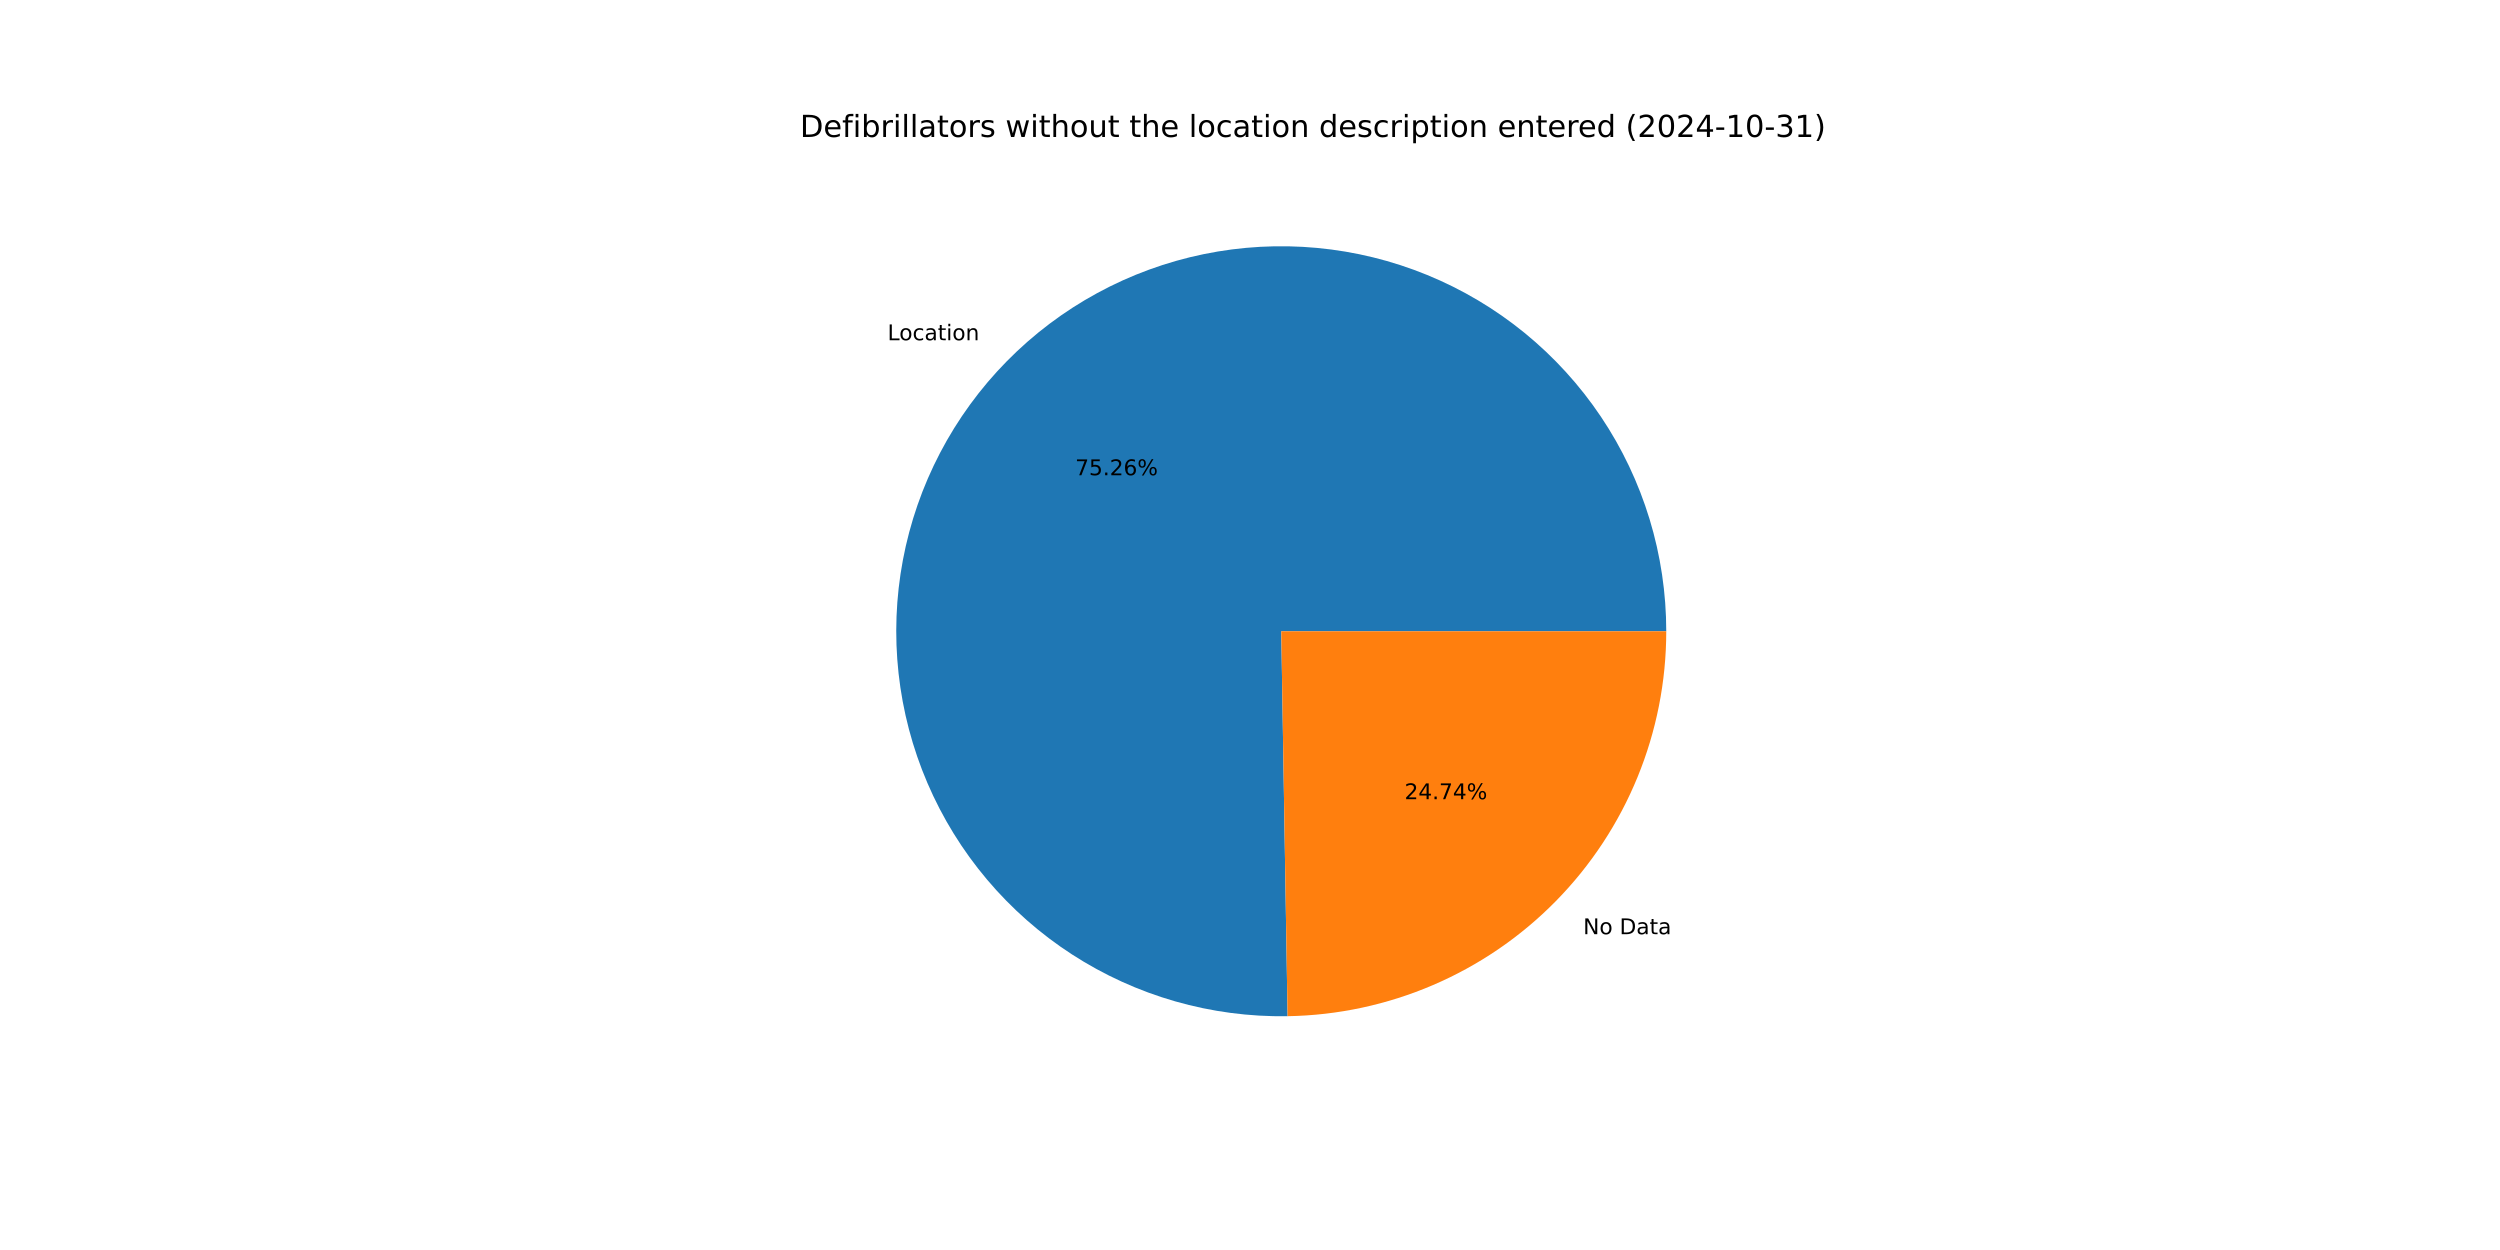
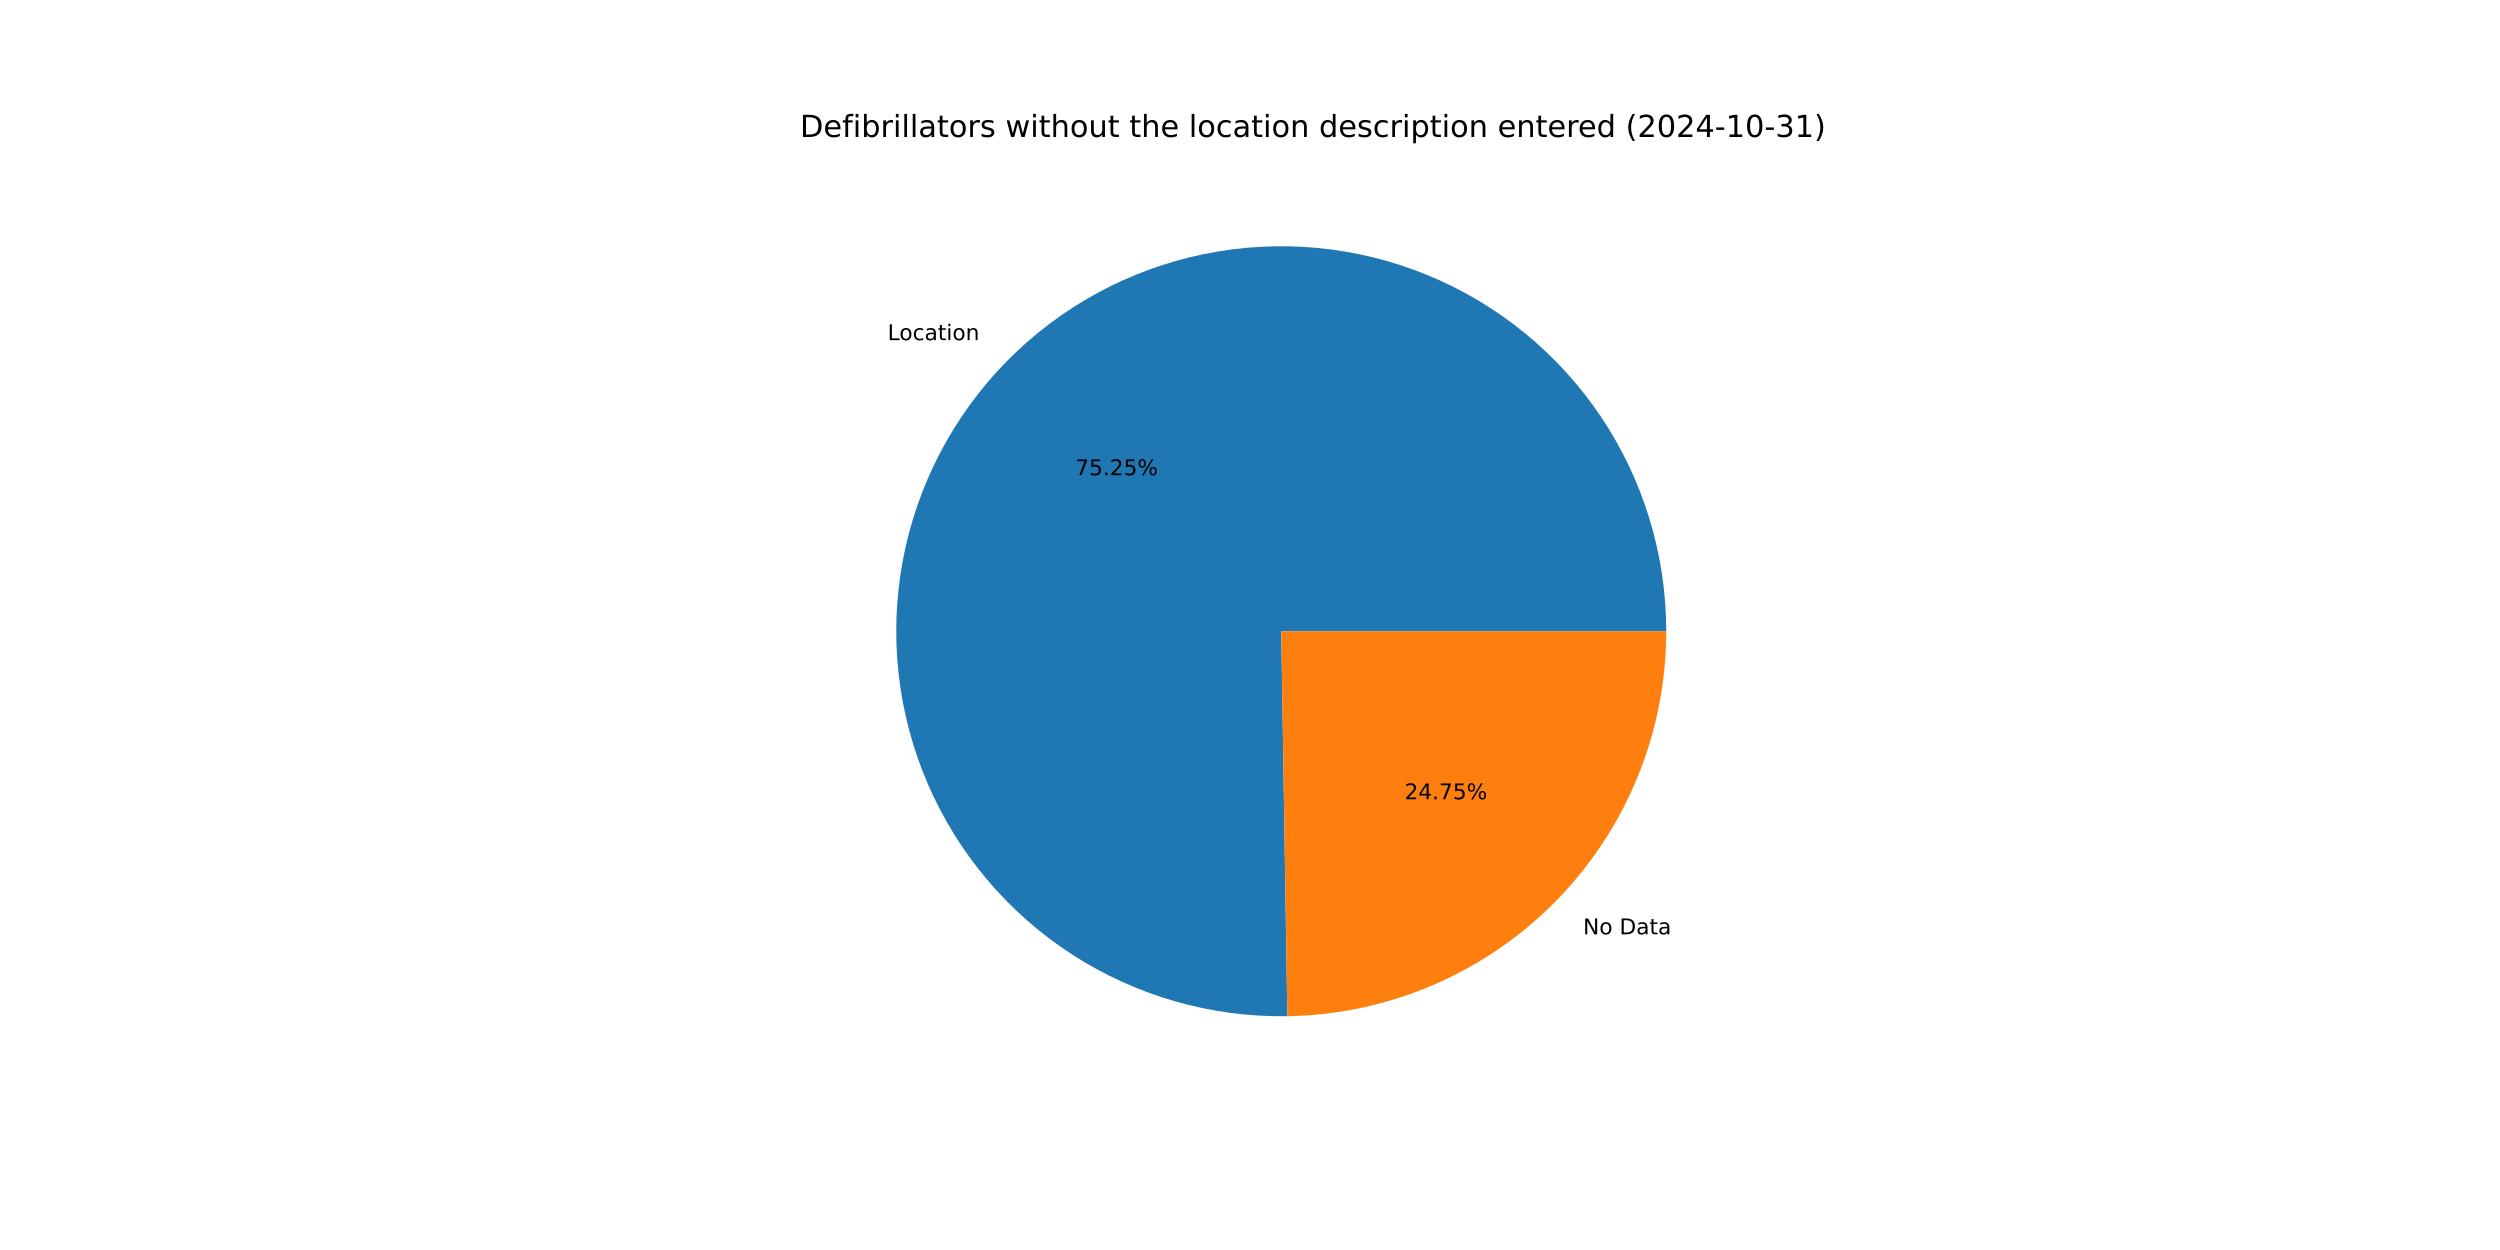
<svg xmlns="http://www.w3.org/2000/svg" xmlns:xlink="http://www.w3.org/1999/xlink" width="1152pt" height="576pt" viewBox="0 0 1152 576" version="1.1">
  <defs>
    <style type="text/css">*{stroke-linejoin: round; stroke-linecap: butt}</style>
  </defs>
  <g id="figure_1">
    <g id="patch_1">
      <path d="M 0 576  L 1152 576  L 1152 0  L 0 0  z " style="fill: #ffffff" />
    </g>
    <g id="axes_1">
      <g id="patch_2">
-         <path d="M 767.808 290.88  C 767.808 273.371 765.216 255.957 760.116 239.207  C 755.016 222.456 747.464 206.553 737.706 192.014  C 727.949 177.476 716.092 164.462 702.523 153.395  C 688.954 142.329 673.821 133.333 657.617 126.699  C 641.413 120.065 624.315 115.866 606.882 114.239  C 589.448 112.613 571.869 113.576 554.717 117.098  C 537.566 120.619 521.029 126.661 505.647 135.026  C 490.265 143.39 476.206 153.987 463.927 166.469  C 451.648 178.951 441.284 193.183 433.173 208.701  C 425.063 224.219 419.294 240.852 416.054 258.059  C 412.815 275.266 412.141 292.859 414.054 310.263  C 415.967 327.668 420.446 344.694 427.346 360.787  C 434.246 376.88 443.49 391.863 454.777 405.248  C 466.065 418.634 479.272 430.275 493.97 439.792  C 508.667 449.309 524.692 456.599 541.524 461.422  C 558.356 466.246 575.809 468.552 593.317 468.264  L 590.4 290.88  z " style="fill: #1f77b4" />
+         <path d="M 767.808 290.88  C 767.808 273.373 765.216 255.961 760.118 239.213  C 755.019 222.464 747.469 206.563 737.714 192.025  C 727.958 177.488 716.104 164.474 702.538 153.408  C 688.972 142.341 673.842 133.344 657.641 126.708  C 641.44 120.073 624.345 115.872 606.914 114.242  C 589.482 112.613 571.906 113.572 554.755 117.09  C 537.605 120.607 521.069 126.644 505.687 135.004  C 490.304 143.364 476.244 153.955 463.963 166.432  C 451.682 178.91 441.315 193.136 433.2 208.649  C 425.085 224.163 419.311 240.792 416.066 257.996  C 412.821 275.2 412.14 292.79 414.046 310.193  C 415.952 327.596 420.424 344.622 427.315 360.716  C 434.207 376.81 443.443 391.795 454.723 405.184  C 466.003 418.573 479.203 430.219 493.894 439.743  C 508.584 449.266 524.604 456.563 541.431 461.396  C 558.258 466.228 575.708 468.543 593.213 468.266  L 590.4 290.88  z " style="fill: #1f77b4" />
      </g>
      <g id="patch_3">
-         <path d="M 593.317 468.264  C 639.84 467.499 684.244 448.461 716.873 415.291  C 749.503 382.12 767.808 337.409 767.808 290.88  L 590.4 290.88  z " style="fill: #ff7f0e" />
+         <path d="M 593.213 468.266  C 639.755 467.528 684.185 448.501 716.837 415.328  C 749.489 382.154 767.808 337.427 767.808 290.88  L 590.4 290.88  z " style="fill: #ff7f0e" />
      </g>
      <g id="matplotlib.axis_1" />
      <g id="matplotlib.axis_2" />
      <g id="text_1">
-         <g transform="translate(408.9824 156.7873) scale(0.1 -0.1)">
+         <g transform="translate(409.0222 156.7469) scale(0.1 -0.1)">
          <defs>
            <path id="DejaVuSans-4c" d="M 628 4666  L 1259 4666  L 1259 531  L 3531 531  L 3531 0  L 628 0  L 628 4666  z " transform="scale(0.015625)" />
            <path id="DejaVuSans-6f" d="M 1959 3097  Q 1497 3097 1228 2736  Q 959 2375 959 1747  Q 959 1119 1226 758  Q 1494 397 1959 397  Q 2419 397 2687 759  Q 2956 1122 2956 1747  Q 2956 2369 2687 2733  Q 2419 3097 1959 3097  z M 1959 3584  Q 2709 3584 3137 3096  Q 3566 2609 3566 1747  Q 3566 888 3137 398  Q 2709 -91 1959 -91  Q 1206 -91 779 398  Q 353 888 353 1747  Q 353 2609 779 3096  Q 1206 3584 1959 3584  z " transform="scale(0.015625)" />
            <path id="DejaVuSans-63" d="M 3122 3366  L 3122 2828  Q 2878 2963 2633 3030  Q 2388 3097 2138 3097  Q 1578 3097 1268 2742  Q 959 2388 959 1747  Q 959 1106 1268 751  Q 1578 397 2138 397  Q 2388 397 2633 464  Q 2878 531 3122 666  L 3122 134  Q 2881 22 2623 -34  Q 2366 -91 2075 -91  Q 1284 -91 818 406  Q 353 903 353 1747  Q 353 2603 823 3093  Q 1294 3584 2113 3584  Q 2378 3584 2631 3529  Q 2884 3475 3122 3366  z " transform="scale(0.015625)" />
            <path id="DejaVuSans-61" d="M 2194 1759  Q 1497 1759 1228 1600  Q 959 1441 959 1056  Q 959 750 1161 570  Q 1363 391 1709 391  Q 2188 391 2477 730  Q 2766 1069 2766 1631  L 2766 1759  L 2194 1759  z M 3341 1997  L 3341 0  L 2766 0  L 2766 531  Q 2569 213 2275 61  Q 1981 -91 1556 -91  Q 1019 -91 701 211  Q 384 513 384 1019  Q 384 1609 779 1909  Q 1175 2209 1959 2209  L 2766 2209  L 2766 2266  Q 2766 2663 2505 2880  Q 2244 3097 1772 3097  Q 1472 3097 1187 3025  Q 903 2953 641 2809  L 641 3341  Q 956 3463 1253 3523  Q 1550 3584 1831 3584  Q 2591 3584 2966 3190  Q 3341 2797 3341 1997  z " transform="scale(0.015625)" />
            <path id="DejaVuSans-74" d="M 1172 4494  L 1172 3500  L 2356 3500  L 2356 3053  L 1172 3053  L 1172 1153  Q 1172 725 1289 603  Q 1406 481 1766 481  L 2356 481  L 2356 0  L 1766 0  Q 1100 0 847 248  Q 594 497 594 1153  L 594 3053  L 172 3053  L 172 3500  L 594 3500  L 594 4494  L 1172 4494  z " transform="scale(0.015625)" />
            <path id="DejaVuSans-69" d="M 603 3500  L 1178 3500  L 1178 0  L 603 0  L 603 3500  z M 603 4863  L 1178 4863  L 1178 4134  L 603 4134  L 603 4863  z " transform="scale(0.015625)" />
            <path id="DejaVuSans-6e" d="M 3513 2113  L 3513 0  L 2938 0  L 2938 2094  Q 2938 2591 2744 2837  Q 2550 3084 2163 3084  Q 1697 3084 1428 2787  Q 1159 2491 1159 1978  L 1159 0  L 581 0  L 581 3500  L 1159 3500  L 1159 2956  Q 1366 3272 1645 3428  Q 1925 3584 2291 3584  Q 2894 3584 3203 3211  Q 3513 2838 3513 2113  z " transform="scale(0.015625)" />
          </defs>
          <use xlink:href="#DejaVuSans-4c" />
          <use xlink:href="#DejaVuSans-6f" x="53.963" />
          <use xlink:href="#DejaVuSans-63" x="115.145" />
          <use xlink:href="#DejaVuSans-61" x="170.125" />
          <use xlink:href="#DejaVuSans-74" x="231.404" />
          <use xlink:href="#DejaVuSans-69" x="270.613" />
          <use xlink:href="#DejaVuSans-6f" x="298.396" />
          <use xlink:href="#DejaVuSans-6e" x="359.578" />
        </g>
      </g>
      <g id="text_2">
-         <g transform="translate(495.4511 218.9928) scale(0.1 -0.1)">
+         <g transform="translate(495.4728 218.9707) scale(0.1 -0.1)">
          <defs>
            <path id="DejaVuSans-37" d="M 525 4666  L 3525 4666  L 3525 4397  L 1831 0  L 1172 0  L 2766 4134  L 525 4134  L 525 4666  z " transform="scale(0.015625)" />
            <path id="DejaVuSans-35" d="M 691 4666  L 3169 4666  L 3169 4134  L 1269 4134  L 1269 2991  Q 1406 3038 1543 3061  Q 1681 3084 1819 3084  Q 2600 3084 3056 2656  Q 3513 2228 3513 1497  Q 3513 744 3044 326  Q 2575 -91 1722 -91  Q 1428 -91 1123 -41  Q 819 9 494 109  L 494 744  Q 775 591 1075 516  Q 1375 441 1709 441  Q 2250 441 2565 725  Q 2881 1009 2881 1497  Q 2881 1984 2565 2268  Q 2250 2553 1709 2553  Q 1456 2553 1204 2497  Q 953 2441 691 2322  L 691 4666  z " transform="scale(0.015625)" />
            <path id="DejaVuSans-2e" d="M 684 794  L 1344 794  L 1344 0  L 684 0  L 684 794  z " transform="scale(0.015625)" />
            <path id="DejaVuSans-32" d="M 1228 531  L 3431 531  L 3431 0  L 469 0  L 469 531  Q 828 903 1448 1529  Q 2069 2156 2228 2338  Q 2531 2678 2651 2914  Q 2772 3150 2772 3378  Q 2772 3750 2511 3984  Q 2250 4219 1831 4219  Q 1534 4219 1204 4116  Q 875 4013 500 3803  L 500 4441  Q 881 4594 1212 4672  Q 1544 4750 1819 4750  Q 2544 4750 2975 4387  Q 3406 4025 3406 3419  Q 3406 3131 3298 2873  Q 3191 2616 2906 2266  Q 2828 2175 2409 1742  Q 1991 1309 1228 531  z " transform="scale(0.015625)" />
-             <path id="DejaVuSans-36" d="M 2113 2584  Q 1688 2584 1439 2293  Q 1191 2003 1191 1497  Q 1191 994 1439 701  Q 1688 409 2113 409  Q 2538 409 2786 701  Q 3034 994 3034 1497  Q 3034 2003 2786 2293  Q 2538 2584 2113 2584  z M 3366 4563  L 3366 3988  Q 3128 4100 2886 4159  Q 2644 4219 2406 4219  Q 1781 4219 1451 3797  Q 1122 3375 1075 2522  Q 1259 2794 1537 2939  Q 1816 3084 2150 3084  Q 2853 3084 3261 2657  Q 3669 2231 3669 1497  Q 3669 778 3244 343  Q 2819 -91 2113 -91  Q 1303 -91 875 529  Q 447 1150 447 2328  Q 447 3434 972 4092  Q 1497 4750 2381 4750  Q 2619 4750 2861 4703  Q 3103 4656 3366 4563  z " transform="scale(0.015625)" />
            <path id="DejaVuSans-25" d="M 4653 2053  Q 4381 2053 4226 1822  Q 4072 1591 4072 1178  Q 4072 772 4226 539  Q 4381 306 4653 306  Q 4919 306 5073 539  Q 5228 772 5228 1178  Q 5228 1588 5073 1820  Q 4919 2053 4653 2053  z M 4653 2450  Q 5147 2450 5437 2106  Q 5728 1763 5728 1178  Q 5728 594 5436 251  Q 5144 -91 4653 -91  Q 4153 -91 3862 251  Q 3572 594 3572 1178  Q 3572 1766 3864 2108  Q 4156 2450 4653 2450  z M 1428 4353  Q 1159 4353 1004 4120  Q 850 3888 850 3481  Q 850 3069 1003 2837  Q 1156 2606 1428 2606  Q 1700 2606 1854 2837  Q 2009 3069 2009 3481  Q 2009 3884 1853 4118  Q 1697 4353 1428 4353  z M 4250 4750  L 4750 4750  L 1831 -91  L 1331 -91  L 4250 4750  z M 1428 4750  Q 1922 4750 2215 4408  Q 2509 4066 2509 3481  Q 2509 2891 2217 2550  Q 1925 2209 1428 2209  Q 931 2209 642 2551  Q 353 2894 353 3481  Q 353 4063 643 4406  Q 934 4750 1428 4750  z " transform="scale(0.015625)" />
          </defs>
          <use xlink:href="#DejaVuSans-37" />
          <use xlink:href="#DejaVuSans-35" x="63.623" />
          <use xlink:href="#DejaVuSans-2e" x="127.246" />
          <use xlink:href="#DejaVuSans-32" x="159.033" />
-           <use xlink:href="#DejaVuSans-36" x="222.656" />
+           <use xlink:href="#DejaVuSans-35" x="222.656" />
          <use xlink:href="#DejaVuSans-25" x="286.279" />
        </g>
      </g>
      <g id="text_3">
-         <g transform="translate(729.5207 430.4914) scale(0.1 -0.1)">
+         <g transform="translate(729.4809 430.5319) scale(0.1 -0.1)">
          <defs>
            <path id="DejaVuSans-4e" d="M 628 4666  L 1478 4666  L 3547 763  L 3547 4666  L 4159 4666  L 4159 0  L 3309 0  L 1241 3903  L 1241 0  L 628 0  L 628 4666  z " transform="scale(0.015625)" />
            <path id="DejaVuSans-20" transform="scale(0.015625)" />
            <path id="DejaVuSans-44" d="M 1259 4147  L 1259 519  L 2022 519  Q 2988 519 3436 956  Q 3884 1394 3884 2338  Q 3884 3275 3436 3711  Q 2988 4147 2022 4147  L 1259 4147  z M 628 4666  L 1925 4666  Q 3281 4666 3915 4102  Q 4550 3538 4550 2338  Q 4550 1131 3912 565  Q 3275 0 1925 0  L 628 0  L 628 4666  z " transform="scale(0.015625)" />
          </defs>
          <use xlink:href="#DejaVuSans-4e" />
          <use xlink:href="#DejaVuSans-6f" x="74.805" />
          <use xlink:href="#DejaVuSans-20" x="135.986" />
          <use xlink:href="#DejaVuSans-44" x="167.773" />
          <use xlink:href="#DejaVuSans-61" x="244.775" />
          <use xlink:href="#DejaVuSans-74" x="306.055" />
          <use xlink:href="#DejaVuSans-61" x="345.264" />
        </g>
      </g>
      <g id="text_4">
-         <g transform="translate(647.2192 368.2859) scale(0.1 -0.1)">
+         <g transform="translate(647.1975 368.308) scale(0.1 -0.1)">
          <defs>
            <path id="DejaVuSans-34" d="M 2419 4116  L 825 1625  L 2419 1625  L 2419 4116  z M 2253 4666  L 3047 4666  L 3047 1625  L 3713 1625  L 3713 1100  L 3047 1100  L 3047 0  L 2419 0  L 2419 1100  L 313 1100  L 313 1709  L 2253 4666  z " transform="scale(0.015625)" />
          </defs>
          <use xlink:href="#DejaVuSans-32" />
          <use xlink:href="#DejaVuSans-34" x="63.623" />
          <use xlink:href="#DejaVuSans-2e" x="127.246" />
          <use xlink:href="#DejaVuSans-37" x="159.033" />
-           <use xlink:href="#DejaVuSans-34" x="222.656" />
+           <use xlink:href="#DejaVuSans-35" x="222.656" />
          <use xlink:href="#DejaVuSans-25" x="286.279" />
        </g>
      </g>
      <g id="text_5">
        <g transform="translate(368.64 63.12) scale(0.14 -0.14)">
          <defs>
            <path id="DejaVuSans-65" d="M 3597 1894  L 3597 1613  L 953 1613  Q 991 1019 1311 708  Q 1631 397 2203 397  Q 2534 397 2845 478  Q 3156 559 3463 722  L 3463 178  Q 3153 47 2828 -22  Q 2503 -91 2169 -91  Q 1331 -91 842 396  Q 353 884 353 1716  Q 353 2575 817 3079  Q 1281 3584 2069 3584  Q 2775 3584 3186 3129  Q 3597 2675 3597 1894  z M 3022 2063  Q 3016 2534 2758 2815  Q 2500 3097 2075 3097  Q 1594 3097 1305 2825  Q 1016 2553 972 2059  L 3022 2063  z " transform="scale(0.015625)" />
            <path id="DejaVuSans-66" d="M 2375 4863  L 2375 4384  L 1825 4384  Q 1516 4384 1395 4259  Q 1275 4134 1275 3809  L 1275 3500  L 2222 3500  L 2222 3053  L 1275 3053  L 1275 0  L 697 0  L 697 3053  L 147 3053  L 147 3500  L 697 3500  L 697 3744  Q 697 4328 969 4595  Q 1241 4863 1831 4863  L 2375 4863  z " transform="scale(0.015625)" />
            <path id="DejaVuSans-62" d="M 3116 1747  Q 3116 2381 2855 2742  Q 2594 3103 2138 3103  Q 1681 3103 1420 2742  Q 1159 2381 1159 1747  Q 1159 1113 1420 752  Q 1681 391 2138 391  Q 2594 391 2855 752  Q 3116 1113 3116 1747  z M 1159 2969  Q 1341 3281 1617 3432  Q 1894 3584 2278 3584  Q 2916 3584 3314 3078  Q 3713 2572 3713 1747  Q 3713 922 3314 415  Q 2916 -91 2278 -91  Q 1894 -91 1617 61  Q 1341 213 1159 525  L 1159 0  L 581 0  L 581 4863  L 1159 4863  L 1159 2969  z " transform="scale(0.015625)" />
            <path id="DejaVuSans-72" d="M 2631 2963  Q 2534 3019 2420 3045  Q 2306 3072 2169 3072  Q 1681 3072 1420 2755  Q 1159 2438 1159 1844  L 1159 0  L 581 0  L 581 3500  L 1159 3500  L 1159 2956  Q 1341 3275 1631 3429  Q 1922 3584 2338 3584  Q 2397 3584 2469 3576  Q 2541 3569 2628 3553  L 2631 2963  z " transform="scale(0.015625)" />
            <path id="DejaVuSans-6c" d="M 603 4863  L 1178 4863  L 1178 0  L 603 0  L 603 4863  z " transform="scale(0.015625)" />
            <path id="DejaVuSans-73" d="M 2834 3397  L 2834 2853  Q 2591 2978 2328 3040  Q 2066 3103 1784 3103  Q 1356 3103 1142 2972  Q 928 2841 928 2578  Q 928 2378 1081 2264  Q 1234 2150 1697 2047  L 1894 2003  Q 2506 1872 2764 1633  Q 3022 1394 3022 966  Q 3022 478 2636 193  Q 2250 -91 1575 -91  Q 1294 -91 989 -36  Q 684 19 347 128  L 347 722  Q 666 556 975 473  Q 1284 391 1588 391  Q 1994 391 2212 530  Q 2431 669 2431 922  Q 2431 1156 2273 1281  Q 2116 1406 1581 1522  L 1381 1569  Q 847 1681 609 1914  Q 372 2147 372 2553  Q 372 3047 722 3315  Q 1072 3584 1716 3584  Q 2034 3584 2315 3537  Q 2597 3491 2834 3397  z " transform="scale(0.015625)" />
            <path id="DejaVuSans-77" d="M 269 3500  L 844 3500  L 1563 769  L 2278 3500  L 2956 3500  L 3675 769  L 4391 3500  L 4966 3500  L 4050 0  L 3372 0  L 2619 2869  L 1863 0  L 1184 0  L 269 3500  z " transform="scale(0.015625)" />
            <path id="DejaVuSans-68" d="M 3513 2113  L 3513 0  L 2938 0  L 2938 2094  Q 2938 2591 2744 2837  Q 2550 3084 2163 3084  Q 1697 3084 1428 2787  Q 1159 2491 1159 1978  L 1159 0  L 581 0  L 581 4863  L 1159 4863  L 1159 2956  Q 1366 3272 1645 3428  Q 1925 3584 2291 3584  Q 2894 3584 3203 3211  Q 3513 2838 3513 2113  z " transform="scale(0.015625)" />
            <path id="DejaVuSans-75" d="M 544 1381  L 544 3500  L 1119 3500  L 1119 1403  Q 1119 906 1312 657  Q 1506 409 1894 409  Q 2359 409 2629 706  Q 2900 1003 2900 1516  L 2900 3500  L 3475 3500  L 3475 0  L 2900 0  L 2900 538  Q 2691 219 2414 64  Q 2138 -91 1772 -91  Q 1169 -91 856 284  Q 544 659 544 1381  z M 1991 3584  L 1991 3584  z " transform="scale(0.015625)" />
            <path id="DejaVuSans-64" d="M 2906 2969  L 2906 4863  L 3481 4863  L 3481 0  L 2906 0  L 2906 525  Q 2725 213 2448 61  Q 2172 -91 1784 -91  Q 1150 -91 751 415  Q 353 922 353 1747  Q 353 2572 751 3078  Q 1150 3584 1784 3584  Q 2172 3584 2448 3432  Q 2725 3281 2906 2969  z M 947 1747  Q 947 1113 1208 752  Q 1469 391 1925 391  Q 2381 391 2643 752  Q 2906 1113 2906 1747  Q 2906 2381 2643 2742  Q 2381 3103 1925 3103  Q 1469 3103 1208 2742  Q 947 2381 947 1747  z " transform="scale(0.015625)" />
            <path id="DejaVuSans-70" d="M 1159 525  L 1159 -1331  L 581 -1331  L 581 3500  L 1159 3500  L 1159 2969  Q 1341 3281 1617 3432  Q 1894 3584 2278 3584  Q 2916 3584 3314 3078  Q 3713 2572 3713 1747  Q 3713 922 3314 415  Q 2916 -91 2278 -91  Q 1894 -91 1617 61  Q 1341 213 1159 525  z M 3116 1747  Q 3116 2381 2855 2742  Q 2594 3103 2138 3103  Q 1681 3103 1420 2742  Q 1159 2381 1159 1747  Q 1159 1113 1420 752  Q 1681 391 2138 391  Q 2594 391 2855 752  Q 3116 1113 3116 1747  z " transform="scale(0.015625)" />
            <path id="DejaVuSans-28" d="M 1984 4856  Q 1566 4138 1362 3434  Q 1159 2731 1159 2009  Q 1159 1288 1364 580  Q 1569 -128 1984 -844  L 1484 -844  Q 1016 -109 783 600  Q 550 1309 550 2009  Q 550 2706 781 3412  Q 1013 4119 1484 4856  L 1984 4856  z " transform="scale(0.015625)" />
            <path id="DejaVuSans-30" d="M 2034 4250  Q 1547 4250 1301 3770  Q 1056 3291 1056 2328  Q 1056 1369 1301 889  Q 1547 409 2034 409  Q 2525 409 2770 889  Q 3016 1369 3016 2328  Q 3016 3291 2770 3770  Q 2525 4250 2034 4250  z M 2034 4750  Q 2819 4750 3233 4129  Q 3647 3509 3647 2328  Q 3647 1150 3233 529  Q 2819 -91 2034 -91  Q 1250 -91 836 529  Q 422 1150 422 2328  Q 422 3509 836 4129  Q 1250 4750 2034 4750  z " transform="scale(0.015625)" />
            <path id="DejaVuSans-2d" d="M 313 2009  L 1997 2009  L 1997 1497  L 313 1497  L 313 2009  z " transform="scale(0.015625)" />
            <path id="DejaVuSans-31" d="M 794 531  L 1825 531  L 1825 4091  L 703 3866  L 703 4441  L 1819 4666  L 2450 4666  L 2450 531  L 3481 531  L 3481 0  L 794 0  L 794 531  z " transform="scale(0.015625)" />
            <path id="DejaVuSans-33" d="M 2597 2516  Q 3050 2419 3304 2112  Q 3559 1806 3559 1356  Q 3559 666 3084 287  Q 2609 -91 1734 -91  Q 1441 -91 1130 -33  Q 819 25 488 141  L 488 750  Q 750 597 1062 519  Q 1375 441 1716 441  Q 2309 441 2620 675  Q 2931 909 2931 1356  Q 2931 1769 2642 2001  Q 2353 2234 1838 2234  L 1294 2234  L 1294 2753  L 1863 2753  Q 2328 2753 2575 2939  Q 2822 3125 2822 3475  Q 2822 3834 2567 4026  Q 2313 4219 1838 4219  Q 1578 4219 1281 4162  Q 984 4106 628 3988  L 628 4550  Q 988 4650 1302 4700  Q 1616 4750 1894 4750  Q 2613 4750 3031 4423  Q 3450 4097 3450 3541  Q 3450 3153 3228 2886  Q 3006 2619 2597 2516  z " transform="scale(0.015625)" />
            <path id="DejaVuSans-29" d="M 513 4856  L 1013 4856  Q 1481 4119 1714 3412  Q 1947 2706 1947 2009  Q 1947 1309 1714 600  Q 1481 -109 1013 -844  L 513 -844  Q 928 -128 1133 580  Q 1338 1288 1338 2009  Q 1338 2731 1133 3434  Q 928 4138 513 4856  z " transform="scale(0.015625)" />
          </defs>
          <use xlink:href="#DejaVuSans-44" />
          <use xlink:href="#DejaVuSans-65" x="77.002" />
          <use xlink:href="#DejaVuSans-66" x="138.525" />
          <use xlink:href="#DejaVuSans-69" x="173.73" />
          <use xlink:href="#DejaVuSans-62" x="201.514" />
          <use xlink:href="#DejaVuSans-72" x="264.99" />
          <use xlink:href="#DejaVuSans-69" x="306.104" />
          <use xlink:href="#DejaVuSans-6c" x="333.887" />
          <use xlink:href="#DejaVuSans-6c" x="361.67" />
          <use xlink:href="#DejaVuSans-61" x="389.453" />
          <use xlink:href="#DejaVuSans-74" x="450.732" />
          <use xlink:href="#DejaVuSans-6f" x="489.941" />
          <use xlink:href="#DejaVuSans-72" x="551.123" />
          <use xlink:href="#DejaVuSans-73" x="592.236" />
          <use xlink:href="#DejaVuSans-20" x="644.336" />
          <use xlink:href="#DejaVuSans-77" x="676.123" />
          <use xlink:href="#DejaVuSans-69" x="757.91" />
          <use xlink:href="#DejaVuSans-74" x="785.693" />
          <use xlink:href="#DejaVuSans-68" x="824.902" />
          <use xlink:href="#DejaVuSans-6f" x="888.281" />
          <use xlink:href="#DejaVuSans-75" x="949.463" />
          <use xlink:href="#DejaVuSans-74" x="1012.842" />
          <use xlink:href="#DejaVuSans-20" x="1052.051" />
          <use xlink:href="#DejaVuSans-74" x="1083.838" />
          <use xlink:href="#DejaVuSans-68" x="1123.047" />
          <use xlink:href="#DejaVuSans-65" x="1186.426" />
          <use xlink:href="#DejaVuSans-20" x="1247.949" />
          <use xlink:href="#DejaVuSans-6c" x="1279.736" />
          <use xlink:href="#DejaVuSans-6f" x="1307.52" />
          <use xlink:href="#DejaVuSans-63" x="1368.701" />
          <use xlink:href="#DejaVuSans-61" x="1423.682" />
          <use xlink:href="#DejaVuSans-74" x="1484.961" />
          <use xlink:href="#DejaVuSans-69" x="1524.17" />
          <use xlink:href="#DejaVuSans-6f" x="1551.953" />
          <use xlink:href="#DejaVuSans-6e" x="1613.135" />
          <use xlink:href="#DejaVuSans-20" x="1676.514" />
          <use xlink:href="#DejaVuSans-64" x="1708.301" />
          <use xlink:href="#DejaVuSans-65" x="1771.777" />
          <use xlink:href="#DejaVuSans-73" x="1833.301" />
          <use xlink:href="#DejaVuSans-63" x="1885.4" />
          <use xlink:href="#DejaVuSans-72" x="1940.381" />
          <use xlink:href="#DejaVuSans-69" x="1981.494" />
          <use xlink:href="#DejaVuSans-70" x="2009.277" />
          <use xlink:href="#DejaVuSans-74" x="2072.754" />
          <use xlink:href="#DejaVuSans-69" x="2111.963" />
          <use xlink:href="#DejaVuSans-6f" x="2139.746" />
          <use xlink:href="#DejaVuSans-6e" x="2200.928" />
          <use xlink:href="#DejaVuSans-20" x="2264.307" />
          <use xlink:href="#DejaVuSans-65" x="2296.094" />
          <use xlink:href="#DejaVuSans-6e" x="2357.617" />
          <use xlink:href="#DejaVuSans-74" x="2420.996" />
          <use xlink:href="#DejaVuSans-65" x="2460.205" />
          <use xlink:href="#DejaVuSans-72" x="2521.729" />
          <use xlink:href="#DejaVuSans-65" x="2560.592" />
          <use xlink:href="#DejaVuSans-64" x="2622.115" />
          <use xlink:href="#DejaVuSans-20" x="2685.592" />
          <use xlink:href="#DejaVuSans-28" x="2717.379" />
          <use xlink:href="#DejaVuSans-32" x="2756.393" />
          <use xlink:href="#DejaVuSans-30" x="2820.016" />
          <use xlink:href="#DejaVuSans-32" x="2883.639" />
          <use xlink:href="#DejaVuSans-34" x="2947.262" />
          <use xlink:href="#DejaVuSans-2d" x="3010.885" />
          <use xlink:href="#DejaVuSans-31" x="3046.969" />
          <use xlink:href="#DejaVuSans-30" x="3110.592" />
          <use xlink:href="#DejaVuSans-2d" x="3174.215" />
          <use xlink:href="#DejaVuSans-33" x="3210.299" />
          <use xlink:href="#DejaVuSans-31" x="3273.922" />
          <use xlink:href="#DejaVuSans-29" x="3337.545" />
        </g>
      </g>
    </g>
  </g>
</svg>
